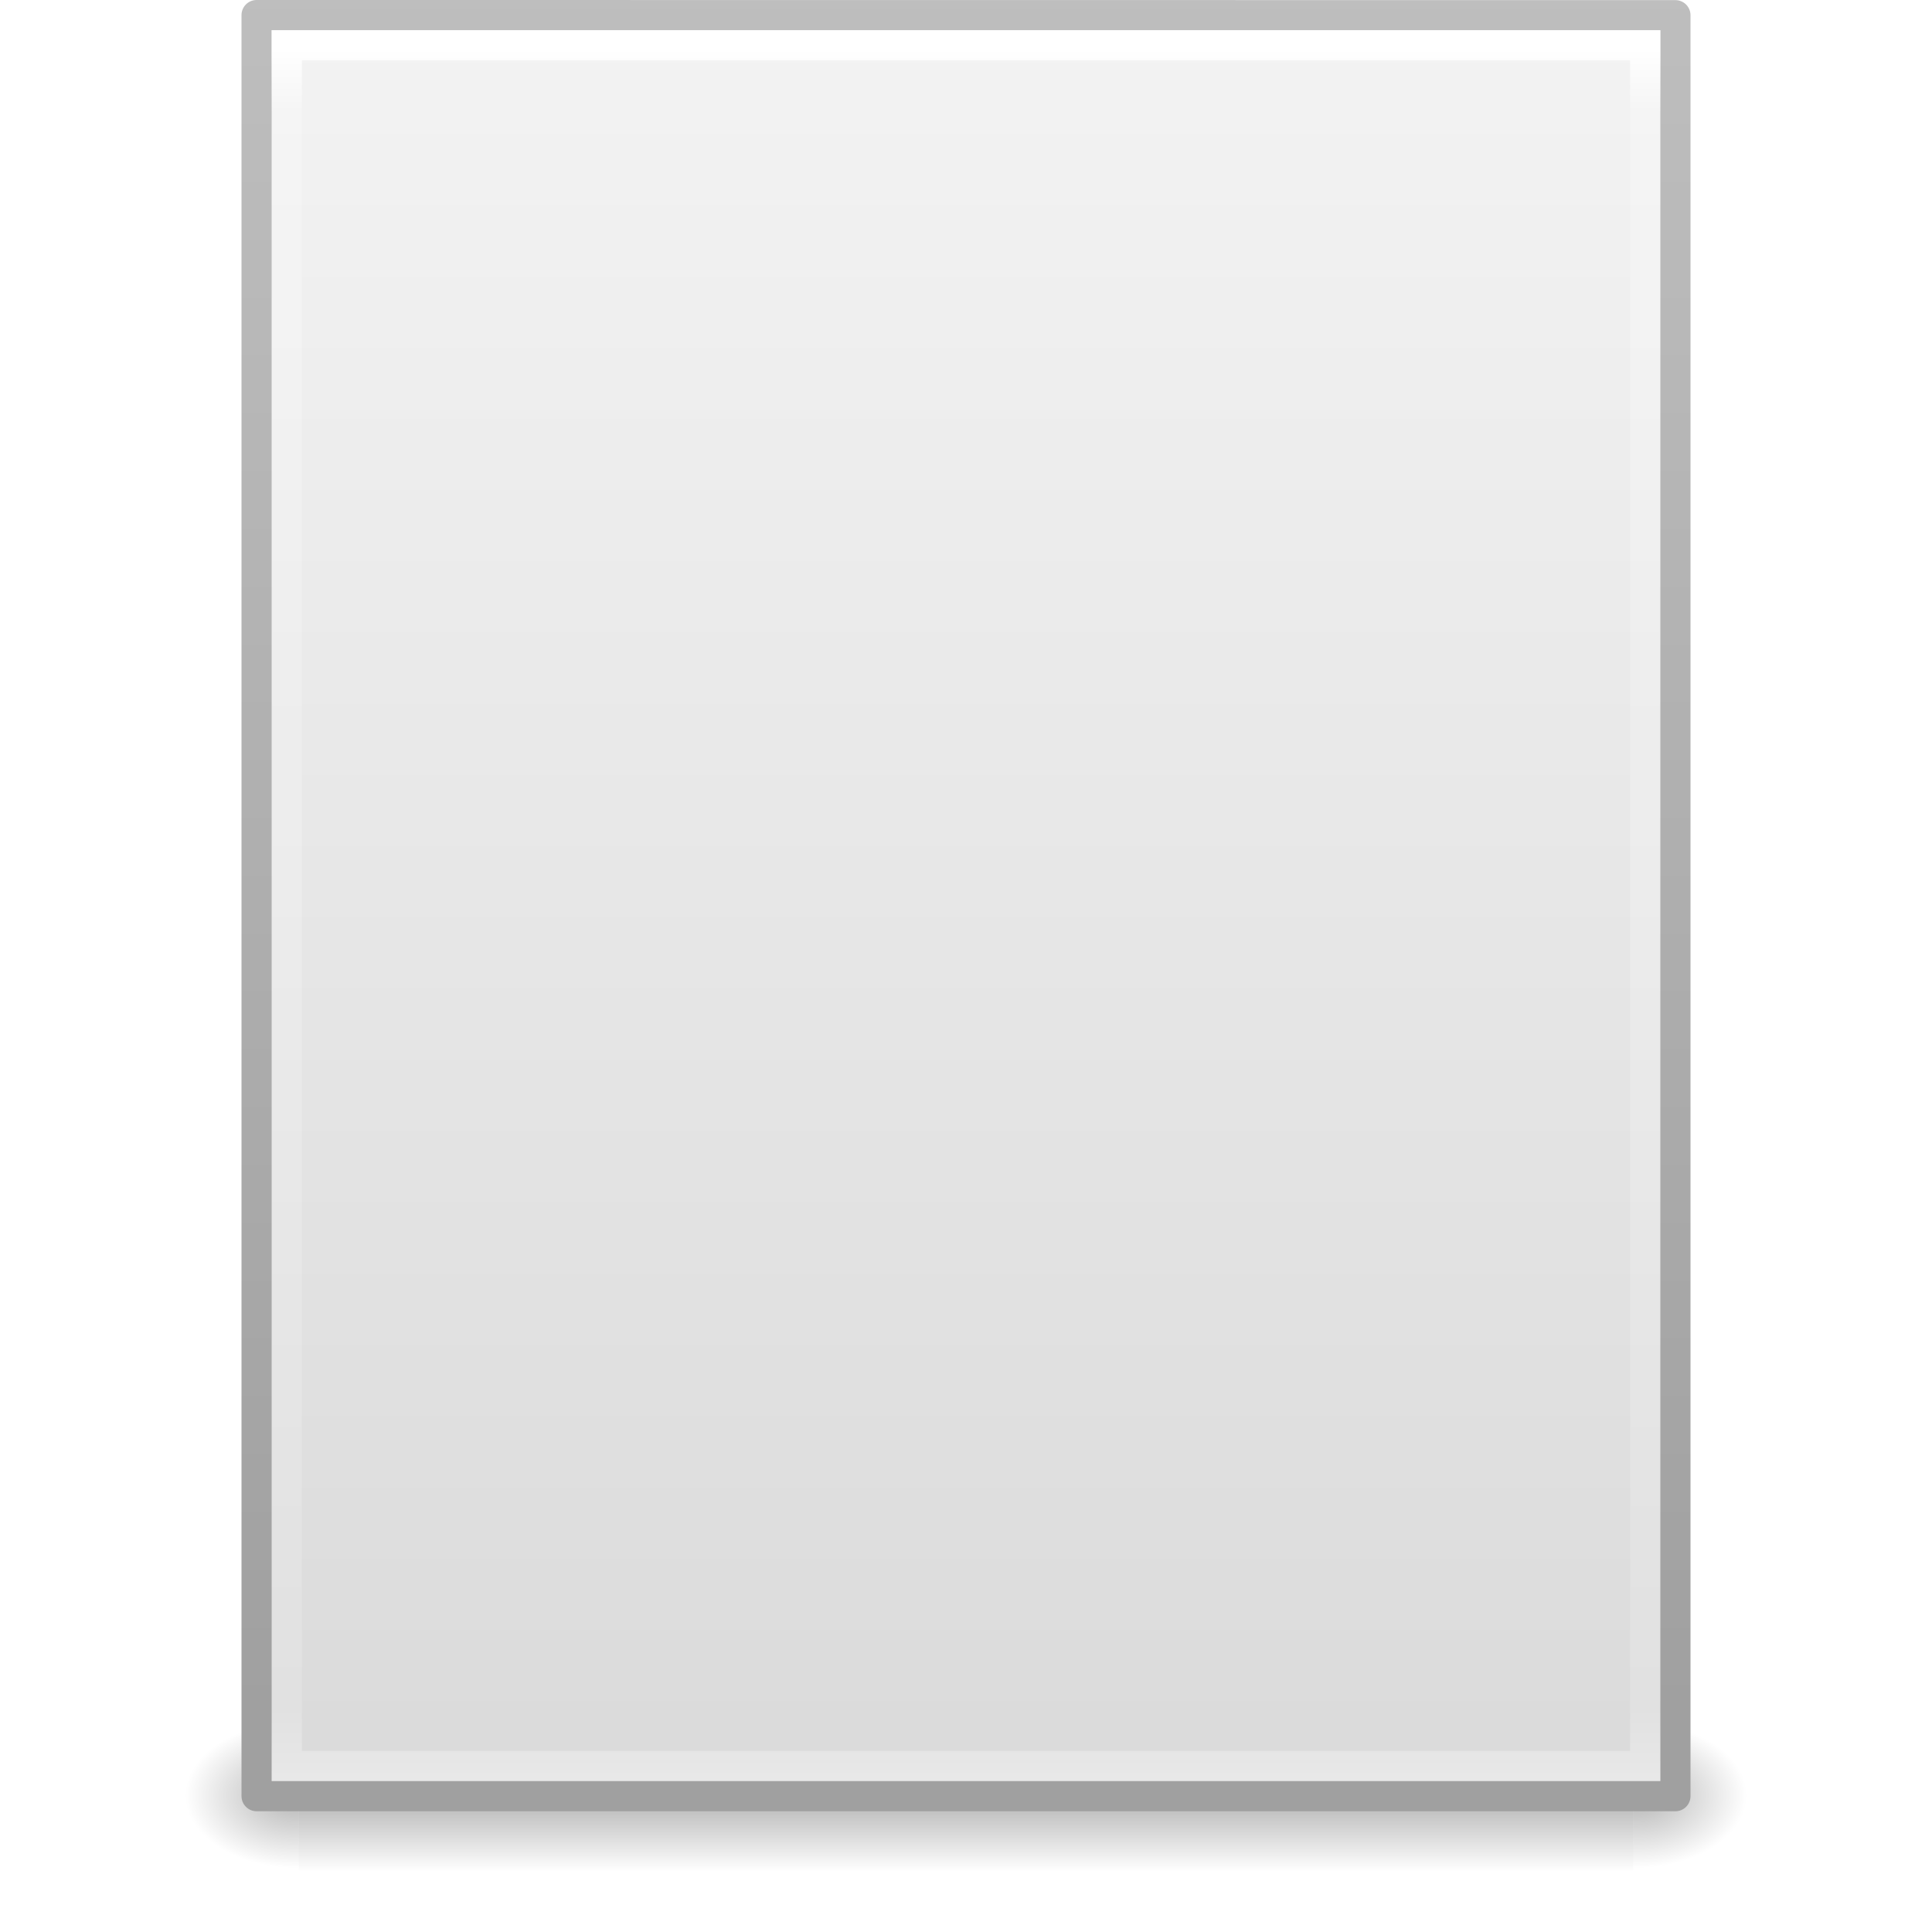
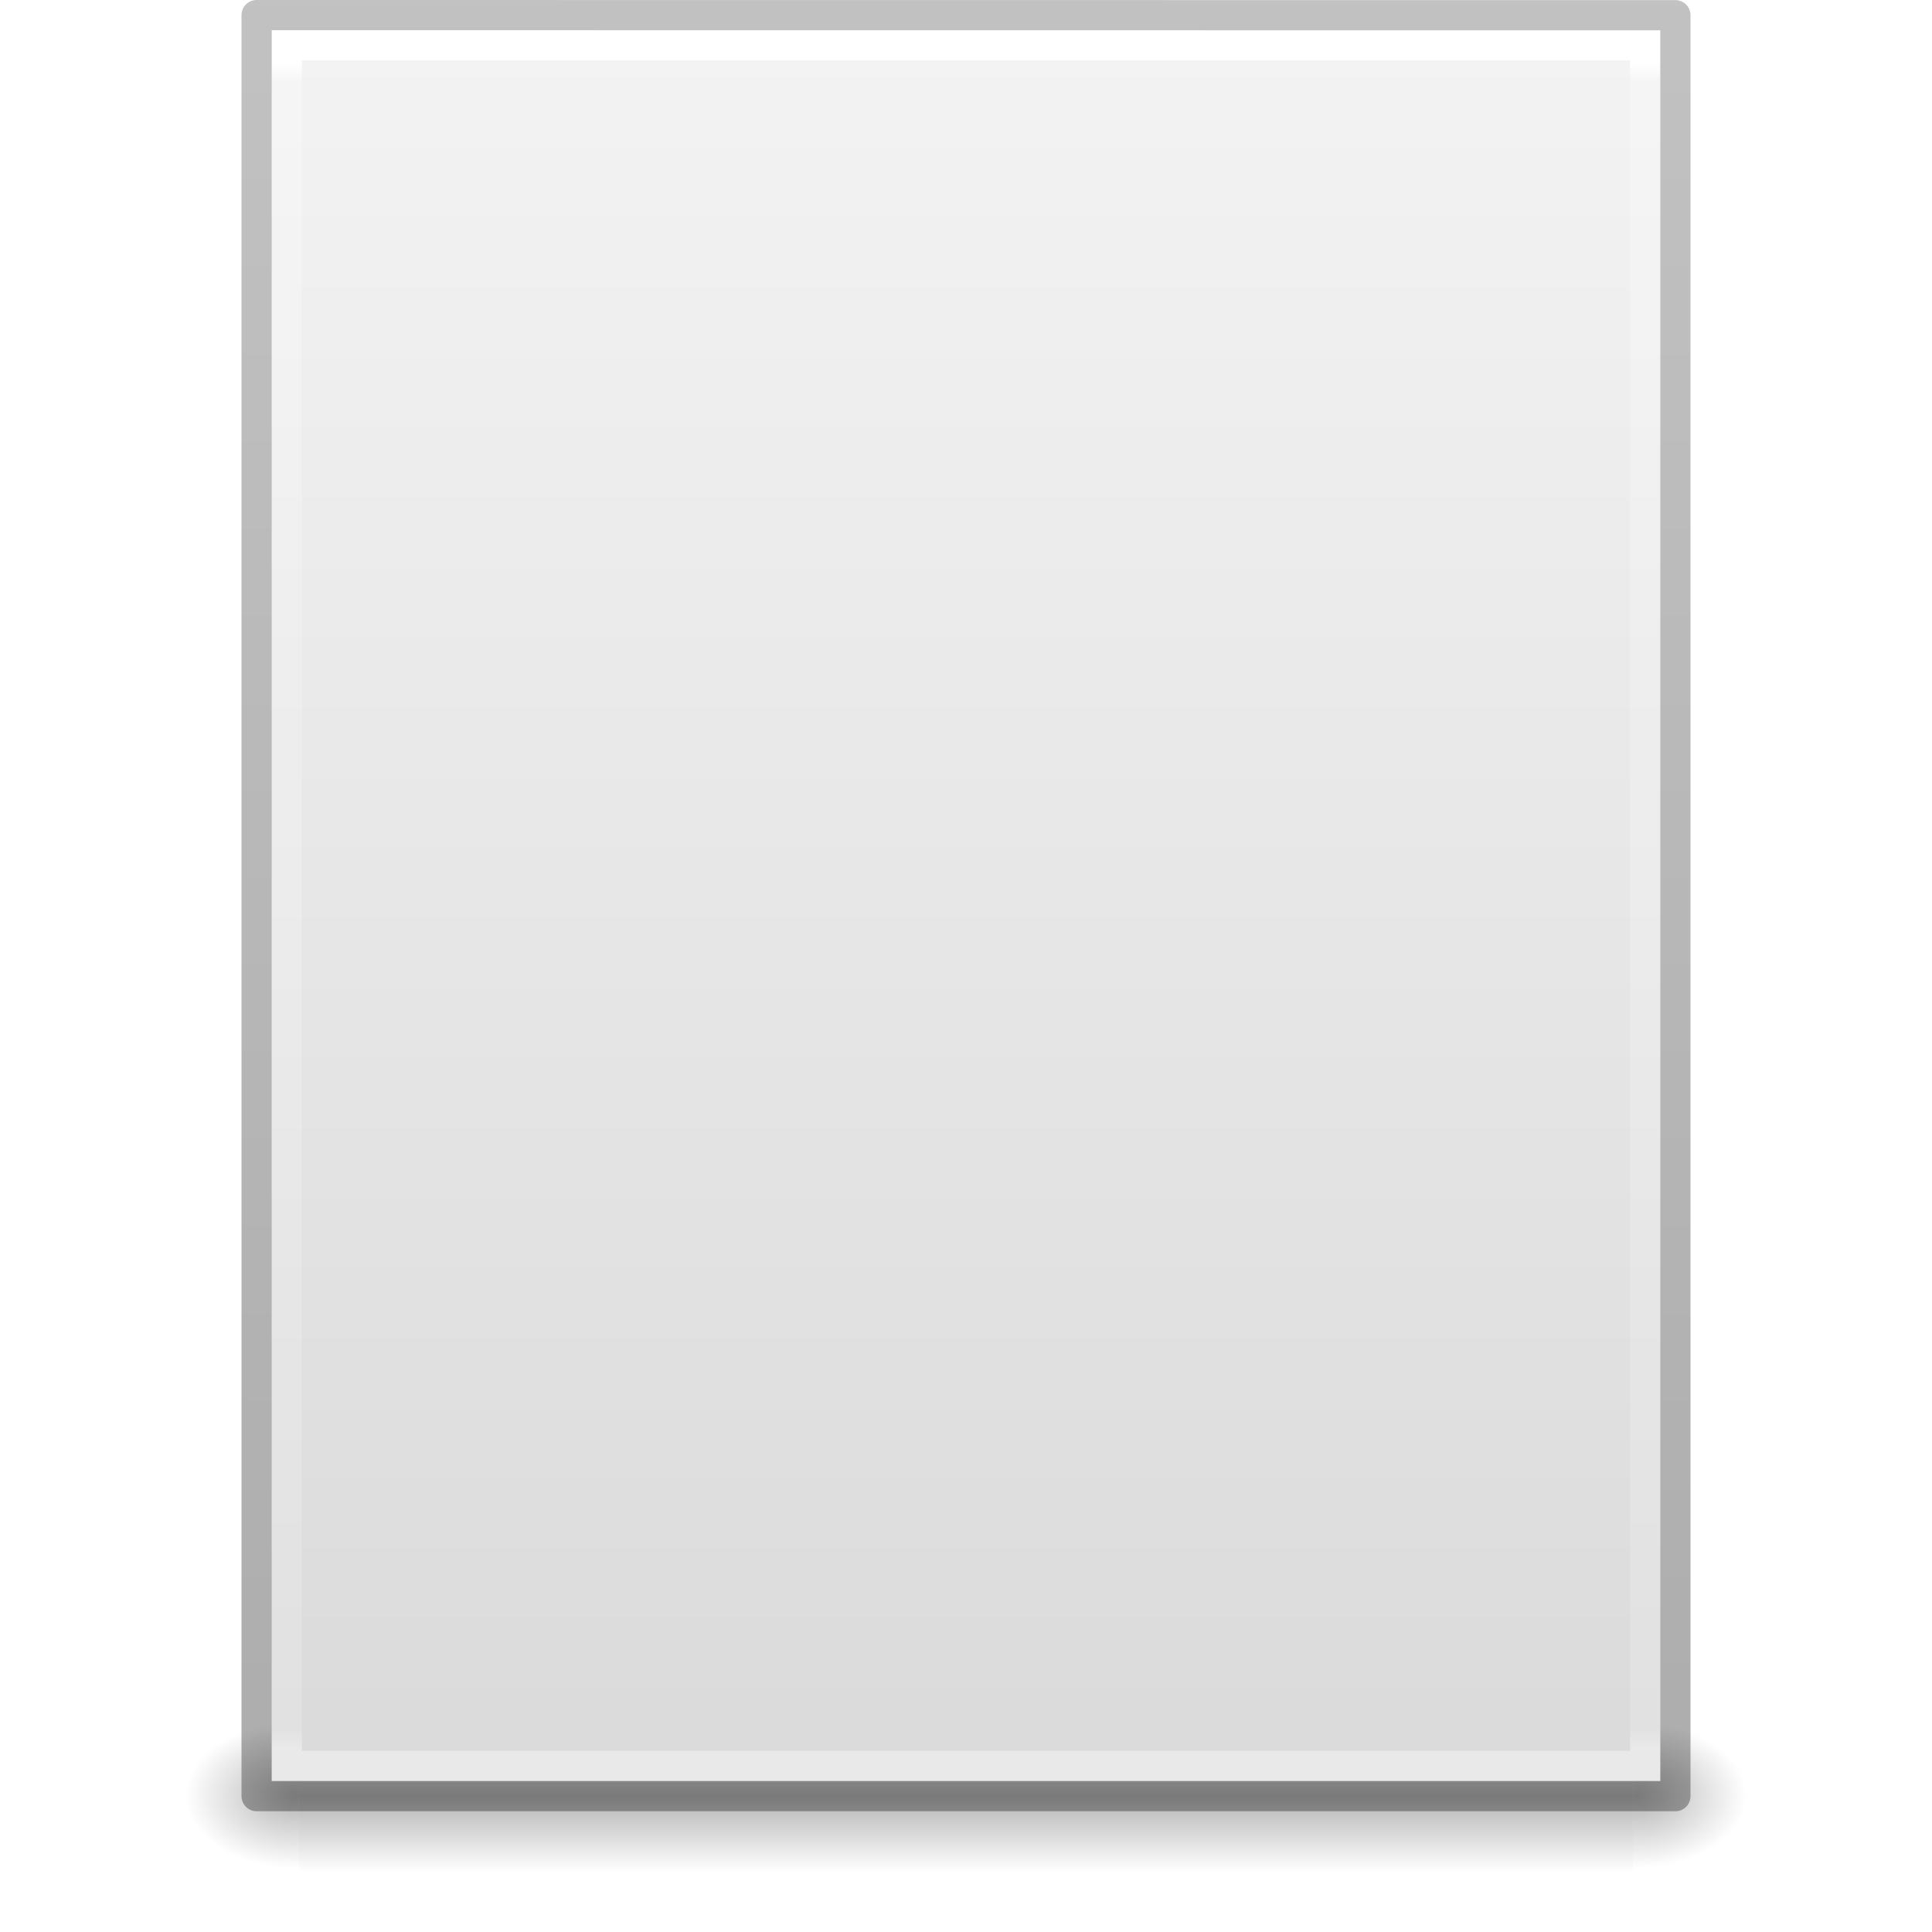
- <svg xmlns="http://www.w3.org/2000/svg" xmlns:xlink="http://www.w3.org/1999/xlink" width="64" height="64" id="svg4017" version="1.1">
-   <defs id="defs4019">
-     <radialGradient xlink:href="#linearGradient5060" id="radialGradient3153" gradientUnits="userSpaceOnUse" gradientTransform="matrix(0.03132633,0,0,0.02058823,35.22086,1037.814)" cx="605.714" cy="486.648" fx="605.714" fy="486.648" r="117.143" />
+ <svg xmlns="http://www.w3.org/2000/svg" xmlns:xlink="http://www.w3.org/1999/xlink" version="1.1" width="64" height="64" id="svg3844">
+   <defs id="defs3846">
+     <linearGradient x1="-51.786" y1="50.786" x2="-51.786" y2="2.906" id="linearGradient3033" xlink:href="#linearGradient3104-6" gradientUnits="userSpaceOnUse" gradientTransform="matrix(1.084352,0,0,1.199737,79.55086,-4.16286)" />
+     <linearGradient id="linearGradient3104-6">
+       <stop id="stop3106-3" style="stop-color:#000000;stop-opacity:0.318" offset="0" />
+       <stop id="stop3108-9" style="stop-color:#000000;stop-opacity:0.24" offset="1" />
+     </linearGradient>
+     <linearGradient x1="24" y1="5.864" x2="24" y2="42.1" id="linearGradient3093" xlink:href="#linearGradient3977-4" gradientUnits="userSpaceOnUse" gradientTransform="matrix(1.216216,0,0,1.540538,2.810818,-6.97295)" />
+     <linearGradient id="linearGradient3977-4">
+       <stop id="stop3979-7" style="stop-color:#ffffff;stop-opacity:1" offset="0" />
+       <stop id="stop3981-6" style="stop-color:#ffffff;stop-opacity:0.235" offset="0.012" />
+       <stop id="stop3983-5" style="stop-color:#ffffff;stop-opacity:0.157" offset="0.988" />
+       <stop id="stop3985-6" style="stop-color:#ffffff;stop-opacity:0.392" offset="1" />
+     </linearGradient>
+     <linearGradient x1="25.132" y1="0.985" x2="25.132" y2="47.013" id="linearGradient3096" xlink:href="#linearGradient3600-9" gradientUnits="userSpaceOnUse" gradientTransform="matrix(1.314283,0,0,1.260239,0.4572141,-2.17932)" />
+     <linearGradient id="linearGradient3600-9">
+       <stop id="stop3602-3" style="stop-color:#f4f4f4;stop-opacity:1" offset="0" />
+       <stop id="stop3604-7" style="stop-color:#dbdbdb;stop-opacity:1" offset="1" />
+     </linearGradient>
+     <radialGradient cx="605.714" cy="486.648" r="117.143" fx="605.714" fy="486.648" id="radialGradient3153" xlink:href="#linearGradient5060" gradientUnits="userSpaceOnUse" gradientTransform="matrix(0.03132633,0,0,0.02058823,35.22086,49.45142)" />
    <linearGradient id="linearGradient5060">
      <stop id="stop5062" style="stop-color:#000000;stop-opacity:1" offset="0" />
      <stop id="stop5064" style="stop-color:#000000;stop-opacity:0" offset="1" />
    </linearGradient>
-     <radialGradient xlink:href="#linearGradient5060" id="radialGradient3156" gradientUnits="userSpaceOnUse" gradientTransform="matrix(-0.03132632,0,0,0.02058823,28.77914,1037.814)" cx="605.714" cy="486.648" fx="605.714" fy="486.648" r="117.143" />
+     <radialGradient cx="605.714" cy="486.648" r="117.143" fx="605.714" fy="486.648" id="radialGradient3156" xlink:href="#linearGradient5060" gradientUnits="userSpaceOnUse" gradientTransform="matrix(-0.03132632,0,0,0.02058823,28.77914,49.45142)" />
    <linearGradient id="linearGradient5048">
      <stop id="stop5050" style="stop-color:#000000;stop-opacity:0" offset="0" />
      <stop id="stop5056" style="stop-color:#000000;stop-opacity:1" offset="0.5" />
      <stop id="stop5052" style="stop-color:#000000;stop-opacity:0" offset="1" />
    </linearGradient>
-     <linearGradient y2="609.505" x2="302.857" y1="366.648" x1="302.857" gradientTransform="matrix(0.09153846,0,0,0.02058823,-1.084616,1037.814)" gradientUnits="userSpaceOnUse" id="linearGradient4015" xlink:href="#linearGradient5048" />
-     <linearGradient id="linearGradient3104">
-       <stop offset="0" style="stop-color:#a0a0a0;stop-opacity:1;" id="stop3106" />
-       <stop offset="1" style="stop-color:#bebebe;stop-opacity:1;" id="stop3108" />
-     </linearGradient>
-     <linearGradient id="linearGradient3600-9">
-       <stop offset="0" style="stop-color:#f4f4f4;stop-opacity:1" id="stop3602-3" />
-       <stop offset="1" style="stop-color:#dbdbdb;stop-opacity:1" id="stop3604-7" />
-     </linearGradient>
-     <linearGradient id="linearGradient3977-4">
-       <stop id="stop3979-7" style="stop-color:#ffffff;stop-opacity:1;" offset="0" />
-       <stop offset="0.036" style="stop-color:#ffffff;stop-opacity:0.235;" id="stop3981-6" />
-       <stop id="stop3983-5" style="stop-color:#ffffff;stop-opacity:0.157;" offset="0.951" />
-       <stop id="stop3985-6" style="stop-color:#ffffff;stop-opacity:0.392;" offset="1" />
-     </linearGradient>
-     <linearGradient xlink:href="#linearGradient3977-4" id="linearGradient3093" gradientUnits="userSpaceOnUse" gradientTransform="matrix(1.216216,0,0,1.540538,2.810818,981.3892)" x1="24" y1="5.564" x2="24" y2="43" />
-     <linearGradient xlink:href="#linearGradient3600-9" id="linearGradient3096" gradientUnits="userSpaceOnUse" gradientTransform="matrix(1.342857,0,0,1.281969,-0.2285551,985.6281)" x1="25.132" y1="0.985" x2="25.132" y2="47.013" />
-     <linearGradient xlink:href="#linearGradient3104" id="linearGradient3098" gradientUnits="userSpaceOnUse" gradientTransform="matrix(1.084353,0,0,1.199732,79.55087,984.1994)" x1="-51.786" y1="50.786" x2="-51.786" y2="2.906" />
+     <linearGradient x1="302.857" y1="366.648" x2="302.857" y2="609.505" id="linearGradient3842" xlink:href="#linearGradient5048" gradientUnits="userSpaceOnUse" gradientTransform="matrix(0.09153846,0,0,0.02058823,-1.084616,49.45142)" />
  </defs>
-   <g id="layer1" transform="translate(0,-988.3622)">
-     <rect style="opacity:0.3;fill:url(#linearGradient4015);fill-opacity:1;fill-rule:nonzero;stroke:none;stroke-width:1;marker:none;visibility:visible;display:inline;overflow:visible" id="rect2879" y="1045.362" x="9.9" height="5" width="44.2" />
-     <path style="opacity:0.3;fill:url(#radialGradient3156);fill-opacity:1;fill-rule:nonzero;stroke:none;stroke-width:1;marker:none;visibility:visible;display:inline;overflow:visible" id="path2881" d="m 9.9,1045.362 c 0,0 0,5 0,5 -1.613,0.01 -3.9,-1.12 -3.9,-2.5 0,-1.38 1.8,-2.499 3.9,-2.499 z" />
-     <path style="opacity:0.3;fill:url(#radialGradient3153);fill-opacity:1;fill-rule:nonzero;stroke:none;stroke-width:1;marker:none;visibility:visible;display:inline;overflow:visible" id="path2883" d="m 54.1,1045.362 c 0,0 0,5 0,5 1.613,0.01 3.9,-1.12 3.9,-2.5 0,-1.38 -1.8,-2.499 -3.9,-2.499 z" />
-     <path style="fill:url(#linearGradient3096);fill-opacity:1;stroke:url(#linearGradient3098);stroke-width:1;stroke-linecap:butt;stroke-linejoin:round;stroke-miterlimit:4;stroke-opacity:1;stroke-dasharray:none;stroke-dashoffset:0;display:inline" id="path4160-6" d="m 8.5,988.862 c 10.77,0 47,0.004 47,0.004 l 5.6e-5,58.996 c 0,0 -31.333,0 -47,0 0,-19.667 0,-39.333 0,-59 z" />
-     <path style="fill:none;stroke:url(#linearGradient3093);stroke-width:1;stroke-linecap:round;stroke-linejoin:miter;stroke-miterlimit:4;stroke-opacity:1;stroke-dasharray:none;stroke-dashoffset:0" d="m 54.5,1046.862 -45,0 0,-57 45,0 z" id="rect6741-1-8" />
+   <g id="layer1">
+     <rect width="44.2" height="5" x="9.9" y="57" id="rect2879" style="opacity:0.3;fill:url(#linearGradient3842);fill-opacity:1;fill-rule:nonzero;stroke:none;stroke-width:1;marker:none;visibility:visible;display:inline;overflow:visible" />
+     <path d="m 9.9,57 c 0,0 0,5 0,5 -1.613,0.01 -3.9,-1.12 -3.9,-2.5 0,-1.38 1.8,-2.499 3.9,-2.499 z" id="path2881" style="opacity:0.3;fill:url(#radialGradient3156);fill-opacity:1;fill-rule:nonzero;stroke:none;stroke-width:1;marker:none;visibility:visible;display:inline;overflow:visible" />
+     <path d="m 54.1,57 c 0,0 0,5 0,5 C 55.713,62.01 58,60.88 58,59.5 c 0,-1.38 -1.8,-2.499 -3.9,-2.499 z" id="path2883" style="opacity:0.3;fill:url(#radialGradient3153);fill-opacity:1;fill-rule:nonzero;stroke:none;stroke-width:1;marker:none;visibility:visible;display:inline;overflow:visible" />
+     <path d="m 9,1 c 10.541,0 46,0.004 46,0.004 L 55,59 c 0,0 -30.667,0 -46,0 0,-19.333 0,-38.666 0,-58 z" id="path4160-6" style="fill:url(#linearGradient3096);fill-opacity:1;stroke:none;display:inline" />
+     <path d="m 54.5,58.5 -45,0 0,-57 45,0 z" id="rect6741-1-8" style="fill:none;stroke:url(#linearGradient3093);stroke-width:1;stroke-linecap:round;stroke-linejoin:miter;stroke-miterlimit:4;stroke-opacity:1;stroke-dasharray:none;stroke-dashoffset:0" />
+     <path d="m 8.5,0.5 c 10.77,0 47,0.004 47,0.004 l 4.9e-5,58.996 c 0,0 -31.333,0 -47,0 0,-19.667 0,-39.333 0,-59 z" id="path4160-6-1" style="fill:none;stroke:url(#linearGradient3033);stroke-width:1;stroke-linecap:butt;stroke-linejoin:round;stroke-miterlimit:4;stroke-opacity:1;stroke-dasharray:none;stroke-dashoffset:0;display:inline" />
  </g>
</svg>
